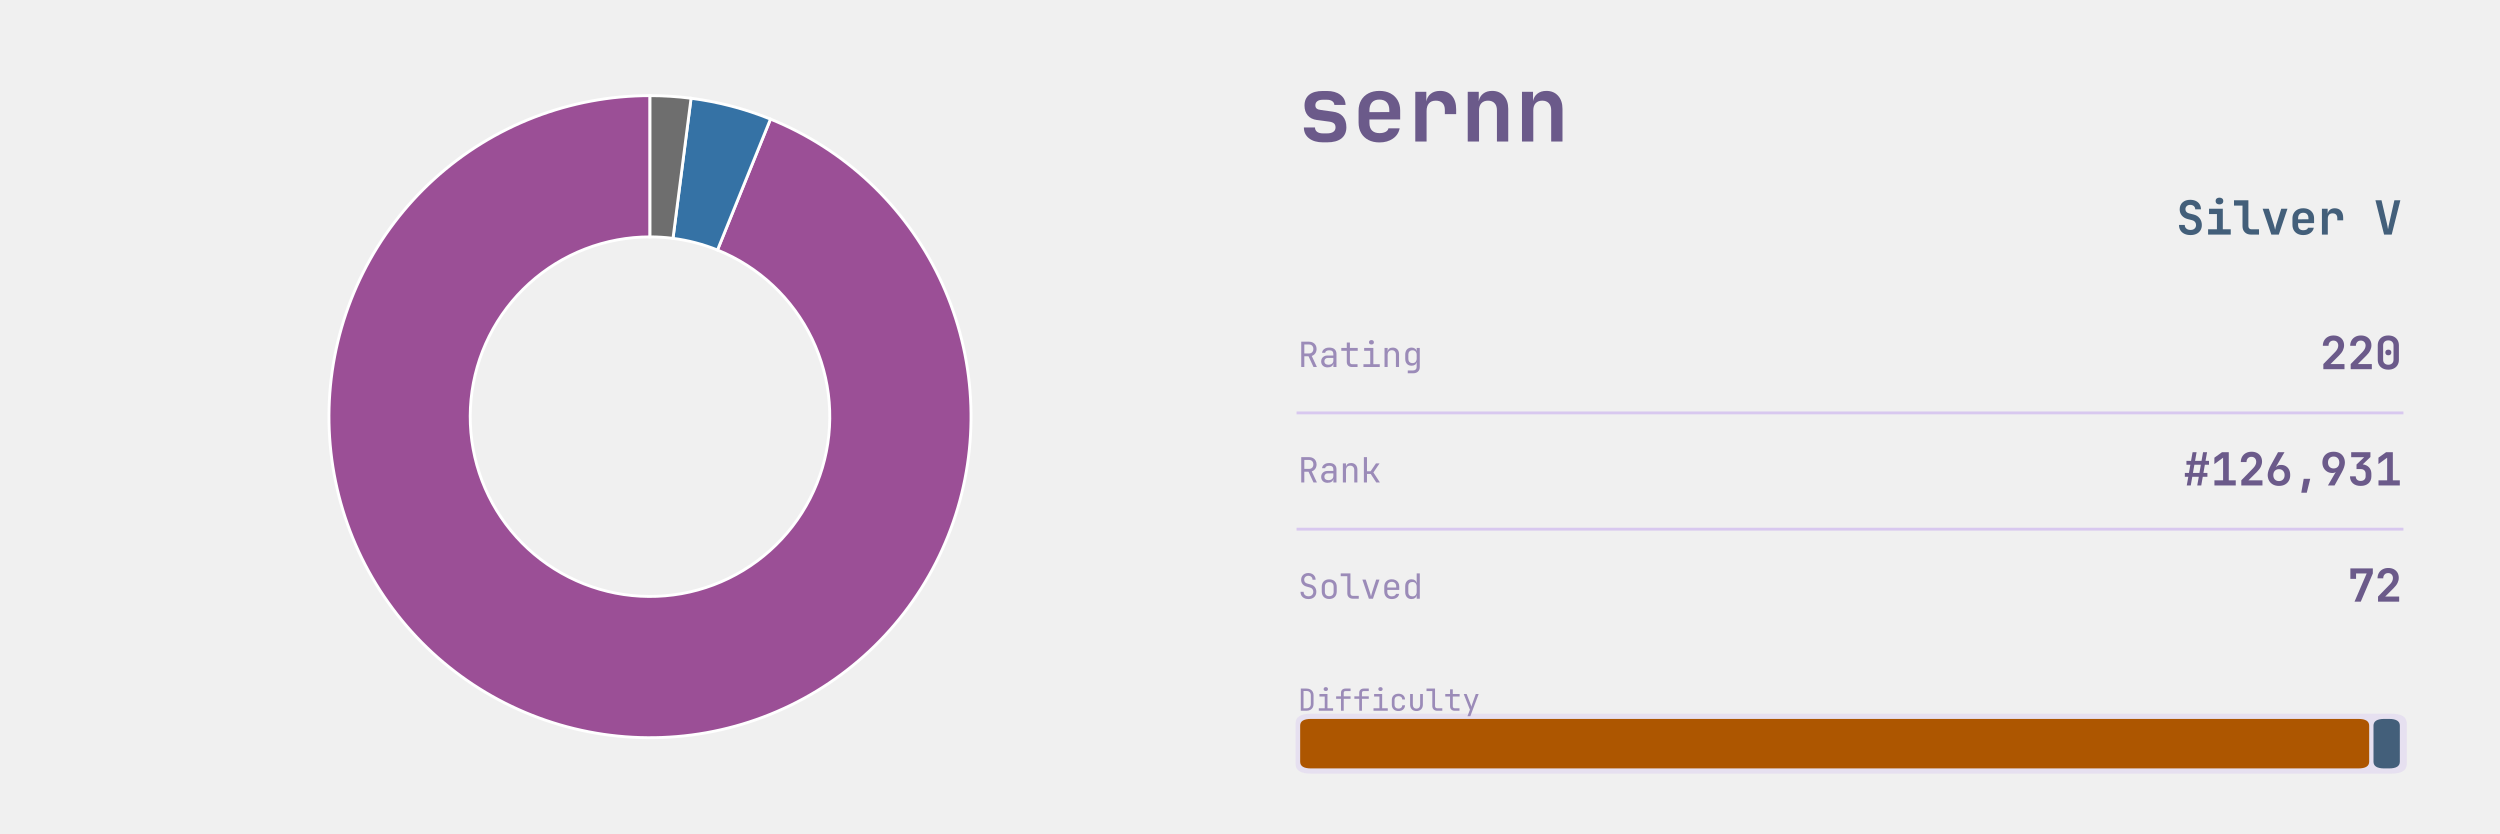
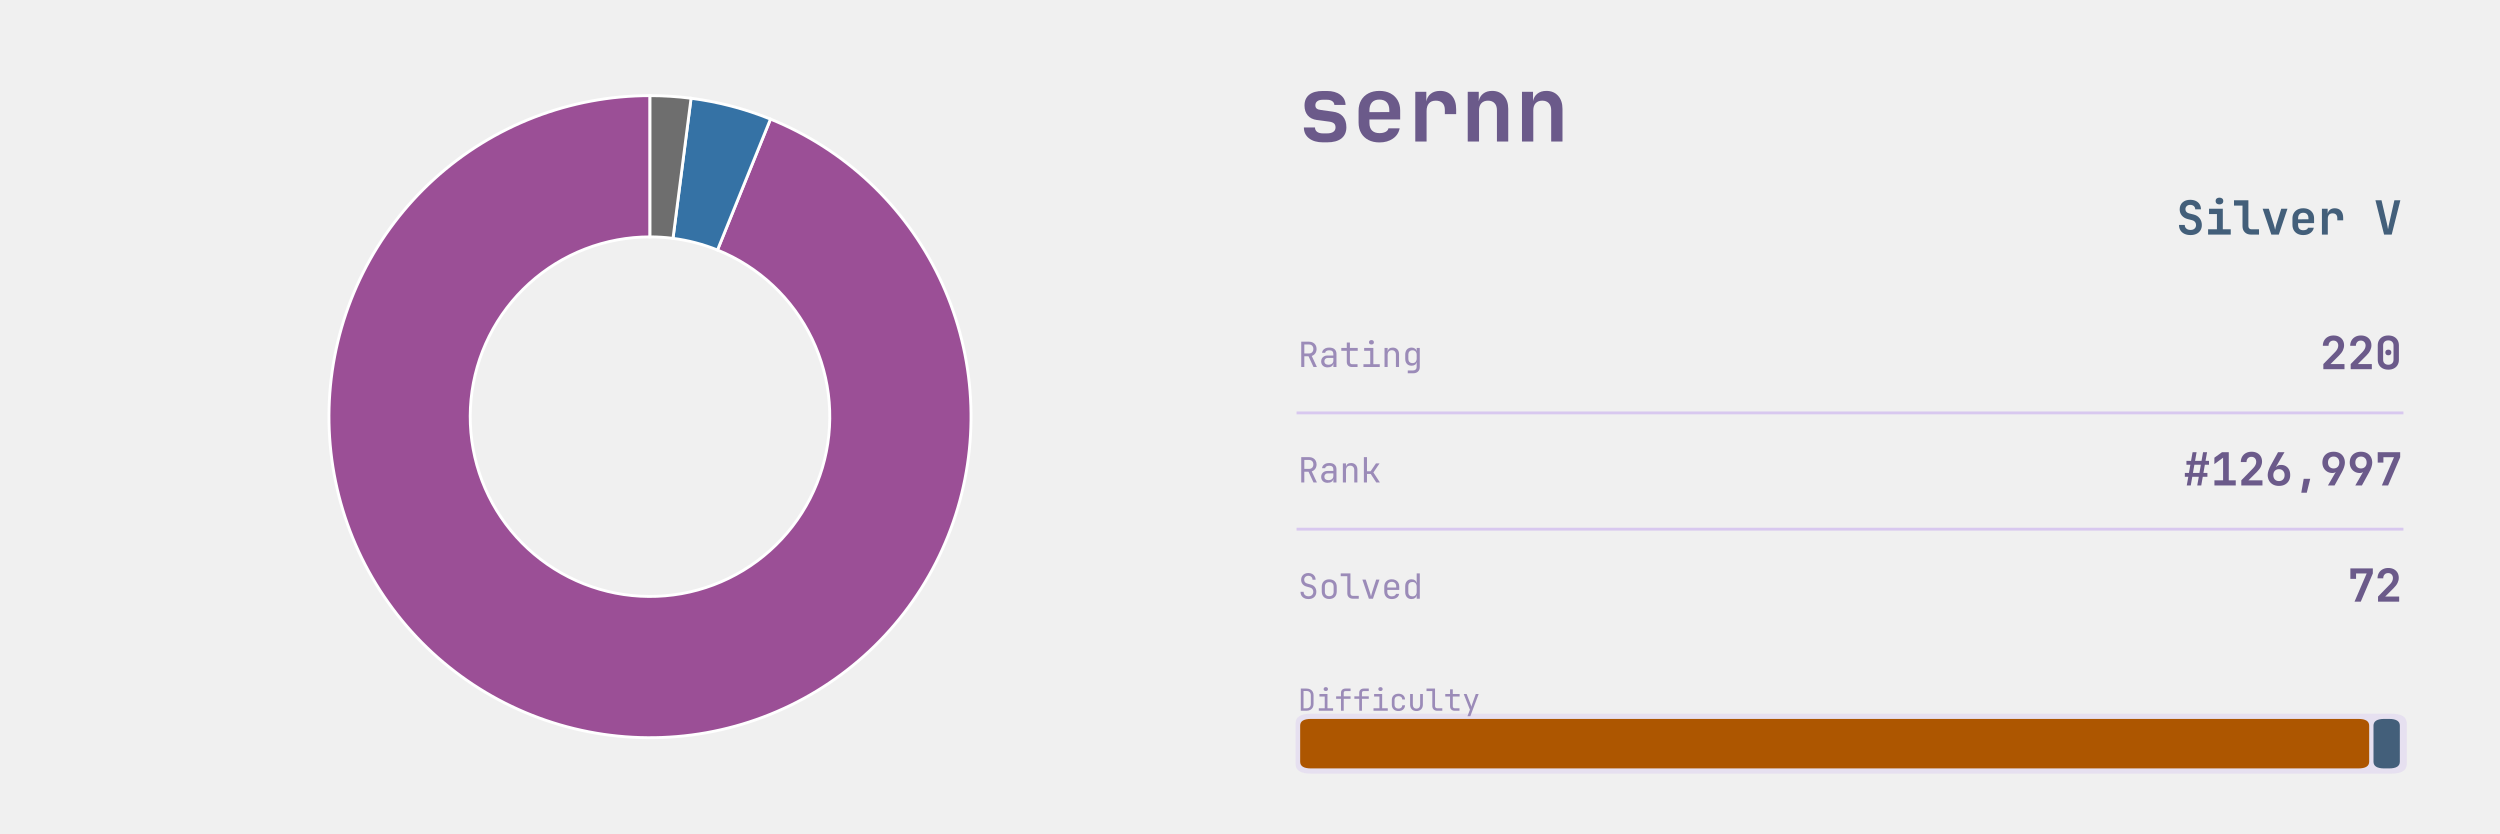
<svg xmlns="http://www.w3.org/2000/svg" xmlns:xlink="http://www.w3.org/1999/xlink" width="691.2pt" height="230.4pt" viewBox="0 0 691.2 230.4" version="1.1">
  <defs>
    <style type="text/css">*{stroke-linejoin: round; stroke-linecap: butt}</style>
  </defs>
  <g id="figure_1">
    <g id="patch_1">
      <path d="M 0 230.4  L 691.2 230.4  L 691.2 0  L 0 0  L 0 230.4  z " style="fill: none" />
    </g>
    <g id="axes_1">
      <g id="patch_2">
        <path d="M 179.712 26.439  C 168.774 26.439 157.929 28.461 147.726 32.403  C 137.523 36.345 128.135 42.139 120.038 49.492  C 111.941 56.846 105.272 65.634 100.369 75.411  C 95.466 85.189 92.412 95.789 91.361 106.677  C 90.311 117.565 91.282 128.553 94.226 139.088  C 97.17 149.622 102.036 159.523 108.578 168.289  C 115.12 177.055 123.227 184.536 132.488 190.356  C 141.75 196.175 152.008 200.233 162.745 202.324  C 173.481 204.415 184.512 204.503 195.281 202.585  C 206.049 200.666 216.371 196.773 225.725 191.103  C 235.079 185.433 243.304 178.082 249.986 169.422  C 256.668 160.762 261.692 150.941 264.804 140.455  C 267.916 129.969 269.063 118.997 268.188 108.094  C 267.312 97.191 264.428 86.543 259.683 76.688  C 254.937 66.833 248.41 57.94 240.431 50.457  C 232.453 42.975 223.16 37.031 213.021 32.926  L 198.365 69.127  C 204.043 71.425 209.247 74.754 213.715 78.944  C 218.183 83.134 221.838 88.115 224.496 93.633  C 227.153 99.152 228.768 105.115 229.258 111.221  C 229.749 117.326 229.106 123.471 227.364 129.343  C 225.621 135.215 222.807 140.715 219.065 145.564  C 215.324 150.414 210.717 154.53 205.479 157.706  C 200.241 160.881 194.461 163.061 188.431 164.135  C 182.4 165.21 176.223 165.16 170.21 163.989  C 164.198 162.818 158.453 160.546 153.267 157.287  C 148.08 154.028 143.541 149.839 139.877 144.93  C 136.213 140.021 133.488 134.477 131.84 128.577  C 130.191 122.678 129.648 116.524 130.236 110.427  C 130.824 104.33 132.534 98.394 135.28 92.918  C 138.026 87.443 141.76 82.522 146.295 78.404  C 150.829 74.286 156.086 71.041 161.8 68.834  C 167.514 66.626 173.587 65.494 179.712 65.494  z " style="fill: #9b4f96; stroke: #ffffff; stroke-width: 0.8; stroke-linejoin: miter" />
      </g>
      <g id="patch_3">
        <path d="M 213.021 32.926  C 209.503 31.502 205.898 30.305 202.227 29.342  C 198.555 28.38 194.826 27.653 191.062 27.168  L 186.068 65.902  C 188.176 66.174 190.264 66.581 192.32 67.12  C 194.376 67.659 196.395 68.329 198.365 69.127  z " style="fill: #3572a5; stroke: #ffffff; stroke-width: 0.8; stroke-linejoin: miter" />
      </g>
      <g id="patch_4">
        <path d="M 191.062 27.168  C 189.181 26.925 187.292 26.743 185.399 26.622  C 183.506 26.5 181.609 26.439 179.712 26.439  L 179.712 65.494  C 180.774 65.494 181.836 65.528 182.897 65.596  C 183.957 65.664 185.015 65.766 186.068 65.902  z " style="fill: #6e6e6e; stroke: #ffffff; stroke-width: 0.8; stroke-linejoin: miter" />
      </g>
    </g>
    <g id="axes_2">
      <g id="patch_5">
-         <path d="M 362.521 213.903  L 661.119 213.903  Q 665.432 213.903 665.432 211.208  L 665.432 200.01  Q 665.432 197.315 661.119 197.315  L 362.521 197.315  Q 358.207 197.315 358.207 200.01  L 358.207 211.208  Q 358.207 213.903 362.521 213.903  z " clip-path="url(#pfac895a2bb)" style="fill: #d8c8ef; opacity: 0.4" />
+         <path d="M 362.521 213.903  L 661.119 213.903  Q 665.432 213.903 665.432 211.208  L 665.432 200.01  Q 665.432 197.315 661.119 197.315  L 362.521 197.315  Q 358.207 197.315 358.207 200.01  L 358.207 211.208  Q 358.207 213.903 362.521 213.903  z " clip-path="url(#p4bbfb2dbfc)" style="fill: #d8c8ef; opacity: 0.4" />
      </g>
      <g id="line2d_1">
-         <path d="M 358.871 114.163  L 664.105 114.163  " clip-path="url(#pfac895a2bb)" style="fill: none; stroke: #d8c8ef; stroke-width: 0.8; stroke-linecap: square" />
+         <path d="M 358.871 114.163  L 664.105 114.163  " clip-path="url(#p4bbfb2dbfc)" style="fill: none; stroke: #d8c8ef; stroke-width: 0.8; stroke-linecap: square" />
      </g>
      <g id="line2d_2">
-         <path d="M 358.871 146.304  L 664.105 146.304  " clip-path="url(#pfac895a2bb)" style="fill: none; stroke: #d8c8ef; stroke-width: 0.8; stroke-linecap: square" />
+         <path d="M 358.871 146.304  L 664.105 146.304  " clip-path="url(#p4bbfb2dbfc)" style="fill: none; stroke: #d8c8ef; stroke-width: 0.8; stroke-linecap: square" />
      </g>
      <g id="patch_6">
-         <path d="M 362.454 212.452  L 652.043 212.452  Q 655.029 212.452 655.029 210.586  L 655.029 200.632  Q 655.029 198.766 652.043 198.766  L 362.454 198.766  Q 359.468 198.766 359.468 200.632  L 359.468 210.586  Q 359.468 212.452 362.454 212.452  z " clip-path="url(#pfac895a2bb)" style="fill: #ad5600" />
+         <path d="M 362.454 212.452  L 652.043 212.452  Q 655.029 212.452 655.029 210.586  L 655.029 200.632  Q 655.029 198.766 652.043 198.766  L 362.454 198.766  Q 359.468 198.766 359.468 200.632  L 359.468 210.586  Q 359.468 212.452 362.454 212.452  z " clip-path="url(#p4bbfb2dbfc)" style="fill: #ad5600" />
      </g>
      <g id="patch_7">
-         <path d="M 659.209 212.452  L 660.522 212.452  Q 663.508 212.452 663.508 210.586  L 663.508 200.632  Q 663.508 198.766 660.522 198.766  L 659.209 198.766  Q 656.223 198.766 656.223 200.632  L 656.223 210.586  Q 656.223 212.452 659.209 212.452  z " clip-path="url(#pfac895a2bb)" style="fill: #435f7a" />
+         <path d="M 659.209 212.452  L 660.522 212.452  Q 663.508 212.452 663.508 210.586  L 663.508 200.632  Q 663.508 198.766 660.522 198.766  L 659.209 198.766  Q 656.223 198.766 656.223 200.632  L 656.223 210.586  Q 656.223 212.452 659.209 212.452  z " clip-path="url(#p4bbfb2dbfc)" style="fill: #435f7a" />
      </g>
      <g id="text_1">
        <g style="fill: #6b5a8a" transform="translate(358.871 39.131) scale(0.25 -0.25)">
          <defs>
            <path id="JetBrainsMono-Bold-73" d="M 1773 -58  Q 1146 -58 781 227  Q 416 512 416 998  L 1203 998  Q 1203 794 1353 685  Q 1504 576 1773 576  L 2054 576  Q 2342 576 2499 685  Q 2656 794 2656 998  Q 2656 1190 2547 1283  Q 2438 1376 2214 1408  L 1338 1523  Q 915 1581 688 1849  Q 461 2118 461 2547  Q 461 3046 793 3312  Q 1126 3578 1754 3578  L 2048 3578  Q 2637 3578 2995 3309  Q 3354 3040 3366 2592  L 2573 2592  Q 2566 2758 2425 2857  Q 2285 2957 2048 2957  L 1754 2957  Q 1498 2957 1363 2851  Q 1229 2746 1229 2566  Q 1229 2406 1328 2329  Q 1427 2253 1619 2234  L 2445 2118  Q 2931 2061 3177 1776  Q 3424 1491 3424 1011  Q 3424 499 3075 220  Q 2726 -58 2054 -58  L 1773 -58  z " transform="scale(0.015625)" />
            <path id="JetBrainsMono-Bold-65" d="M 1926 -64  Q 1478 -64 1145 109  Q 813 282 630 598  Q 448 915 448 1344  L 448 2176  Q 448 2605 630 2921  Q 813 3238 1145 3411  Q 1478 3584 1926 3584  Q 2368 3584 2697 3411  Q 3027 3238 3209 2928  Q 3392 2618 3392 2202  L 3392 1562  L 1216 1562  L 1216 1318  Q 1216 960 1401 777  Q 1587 595 1926 595  Q 2176 595 2352 681  Q 2528 768 2560 934  L 3354 934  Q 3270 480 2880 208  Q 2490 -64 1926 -64  z M 1216 2202  L 1216 2080  L 2624 2086  L 2624 2208  Q 2624 2573 2445 2771  Q 2266 2970 1926 2970  Q 1574 2970 1395 2768  Q 1216 2566 1216 2202  z " transform="scale(0.015625)" />
            <path id="JetBrainsMono-Bold-72" d="M 621 0  L 621 3520  L 1402 3520  L 1402 2835  Q 1466 3181 1718 3382  Q 1971 3584 2374 3584  Q 2912 3584 3213 3238  Q 3514 2893 3514 2272  L 3514 1939  L 2714 1939  L 2714 2234  Q 2714 2554 2547 2723  Q 2381 2893 2074 2893  Q 1754 2893 1587 2701  Q 1421 2509 1421 2157  L 1421 0  L 621 0  z " transform="scale(0.015625)" />
            <path id="JetBrainsMono-Bold-6e" d="M 493 0  L 493 3520  L 1274 3520  L 1274 2861  Q 1338 3194 1587 3389  Q 1837 3584 2221 3584  Q 2739 3584 3049 3238  Q 3360 2893 3360 2310  L 3360 0  L 2560 0  L 2560 2214  Q 2560 2541 2390 2717  Q 2221 2893 1933 2893  Q 1632 2893 1462 2713  Q 1293 2534 1293 2202  L 1293 0  L 493 0  z " transform="scale(0.015625)" />
          </defs>
          <use xlink:href="#JetBrainsMono-Bold-73" />
          <use xlink:href="#JetBrainsMono-Bold-65" transform="translate(59.99999 0)" />
          <use xlink:href="#JetBrainsMono-Bold-72" transform="translate(120 0)" />
          <use xlink:href="#JetBrainsMono-Bold-6e" transform="translate(180 0)" />
          <use xlink:href="#JetBrainsMono-Bold-6e" transform="translate(239.9999 0)" />
        </g>
      </g>
      <g id="text_2">
        <g style="fill: #435f7a" transform="translate(601.705 64.8614) scale(0.13 -0.13)">
          <defs>
            <path id="JetBrainsMono-Bold-53" d="M 1939 -64  Q 1466 -64 1110 102  Q 755 269 560 579  Q 365 890 365 1318  L 1152 1318  Q 1152 1005 1366 819  Q 1581 634 1939 634  Q 2285 634 2486 816  Q 2688 998 2688 1306  Q 2688 1536 2557 1712  Q 2426 1888 2182 1952  L 1555 2112  Q 1050 2240 755 2592  Q 461 2944 461 3430  Q 461 4026 851 4381  Q 1242 4736 1894 4736  Q 2336 4736 2665 4576  Q 2995 4416 3174 4125  Q 3354 3834 3354 3443  L 2573 3443  Q 2573 3712 2387 3878  Q 2202 4045 1894 4045  Q 1594 4045 1418 3881  Q 1242 3718 1242 3456  Q 1242 3238 1366 3097  Q 1491 2957 1715 2893  L 2362 2733  Q 2880 2605 3177 2221  Q 3475 1837 3475 1306  Q 3475 890 3286 582  Q 3098 275 2752 105  Q 2406 -64 1939 -64  z " transform="scale(0.015625)" />
            <path id="JetBrainsMono-Bold-69" d="M 486 0  L 486 723  L 1690 723  L 1690 2797  L 614 2797  L 614 3520  L 2490 3520  L 2490 723  L 3571 723  L 3571 0  L 486 0  z M 2032 4109  Q 1789 4109 1648 4233  Q 1507 4358 1507 4570  Q 1507 4781 1648 4905  Q 1789 5030 2032 5030  Q 2275 5030 2416 4905  Q 2557 4781 2557 4570  Q 2557 4358 2416 4233  Q 2275 4109 2032 4109  z " transform="scale(0.015625)" />
            <path id="JetBrainsMono-Bold-6c" d="M 2490 0  Q 1965 0 1648 313  Q 1331 627 1331 1139  L 1331 3949  L 173 3949  L 173 4672  L 2131 4672  L 2131 1158  Q 2131 960 2243 841  Q 2355 723 2547 723  L 3578 723  L 3578 0  L 2490 0  z " transform="scale(0.015625)" />
            <path id="JetBrainsMono-Bold-76" d="M 1414 0  L 230 3520  L 1069 3520  L 1747 1382  Q 1811 1190 1859 995  Q 1907 800 1926 659  Q 1952 800 1993 995  Q 2035 1190 2093 1376  L 2765 3520  L 3610 3520  L 2432 0  L 1414 0  z " transform="scale(0.015625)" />
            <path id="JetBrainsMono-Bold-20" transform="scale(0.015625)" />
            <path id="JetBrainsMono-Bold-56" d="M 1402 0  L 224 4672  L 1050 4672  L 1760 1626  Q 1818 1402 1866 1142  Q 1914 883 1939 730  Q 1965 883 2013 1142  Q 2061 1402 2118 1632  L 2803 4672  L 3616 4672  L 2438 0  L 1402 0  z " transform="scale(0.015625)" />
          </defs>
          <use xlink:href="#JetBrainsMono-Bold-53" />
          <use xlink:href="#JetBrainsMono-Bold-69" transform="translate(59.99999 0)" />
          <use xlink:href="#JetBrainsMono-Bold-6c" transform="translate(120 0)" />
          <use xlink:href="#JetBrainsMono-Bold-76" transform="translate(180 0)" />
          <use xlink:href="#JetBrainsMono-Bold-65" transform="translate(239.9999 0)" />
          <use xlink:href="#JetBrainsMono-Bold-72" transform="translate(299.9999 0)" />
          <use xlink:href="#JetBrainsMono-Bold-20" transform="translate(359.9999 0)" />
          <use xlink:href="#JetBrainsMono-Bold-56" transform="translate(419.9999 0)" />
        </g>
      </g>
      <g id="text_3">
        <g style="fill: #9b8bb8" transform="translate(358.871 101.477) scale(0.096 -0.096)">
          <defs>
            <path id="JetBrainsMono-Regular-52" d="M 595 0  L 595 4672  L 2035 4672  Q 2451 4672 2764 4502  Q 3078 4333 3251 4032  Q 3424 3731 3424 3328  Q 3424 2854 3181 2515  Q 2938 2176 2534 2042  L 3488 0  L 2854 0  L 1939 1984  L 1165 1984  L 1165 0  L 595 0  z M 1165 2502  L 2035 2502  Q 2394 2502 2611 2729  Q 2829 2957 2829 3328  Q 2829 3706 2611 3930  Q 2394 4154 2035 4154  L 1165 4154  L 1165 2502  z " transform="scale(0.015625)" />
            <path id="JetBrainsMono-Regular-61" d="M 1613 -64  Q 1069 -64 749 240  Q 429 544 429 1037  Q 429 1363 576 1606  Q 723 1850 985 1987  Q 1248 2125 1587 2125  L 2675 2125  L 2675 2400  Q 2675 3085 1926 3085  Q 1594 3085 1389 2963  Q 1184 2842 1171 2624  L 595 2624  Q 627 3040 982 3312  Q 1338 3584 1926 3584  Q 2566 3584 2908 3277  Q 3251 2970 3251 2419  L 3251 0  L 2682 0  L 2682 640  L 2669 640  Q 2618 314 2342 125  Q 2067 -64 1613 -64  z M 1754 422  Q 2176 422 2425 627  Q 2675 832 2675 1184  L 2675 1677  L 1651 1677  Q 1370 1677 1194 1507  Q 1018 1338 1018 1056  Q 1018 762 1213 592  Q 1408 422 1754 422  z " transform="scale(0.015625)" />
            <path id="JetBrainsMono-Regular-74" d="M 2272 0  Q 1837 0 1574 253  Q 1312 506 1312 928  L 1312 2995  L 301 2995  L 301 3520  L 1312 3520  L 1312 4512  L 1888 4512  L 1888 3520  L 3328 3520  L 3328 2995  L 1888 2995  L 1888 928  Q 1888 749 1993 637  Q 2099 525 2272 525  L 3296 525  L 3296 0  L 2272 0  z " transform="scale(0.015625)" />
            <path id="JetBrainsMono-Regular-69" d="M 544 0  L 544 525  L 1792 525  L 1792 2995  L 672 2995  L 672 3520  L 2368 3520  L 2368 525  L 3552 525  L 3552 0  L 544 0  z M 2016 4154  Q 1805 4154 1683 4262  Q 1562 4371 1562 4557  Q 1562 4749 1683 4861  Q 1805 4973 2016 4973  Q 2227 4973 2348 4861  Q 2470 4749 2470 4557  Q 2470 4371 2348 4262  Q 2227 4154 2016 4154  z " transform="scale(0.015625)" />
            <path id="JetBrainsMono-Regular-6e" d="M 589 0  L 589 3520  L 1165 3520  L 1165 2848  L 1171 2848  Q 1216 3200 1459 3392  Q 1702 3584 2106 3584  Q 2637 3584 2950 3257  Q 3264 2931 3264 2368  L 3264 0  L 2688 0  L 2688 2266  Q 2688 2669 2486 2883  Q 2285 3098 1939 3098  Q 1581 3098 1373 2874  Q 1165 2650 1165 2240  L 1165 0  L 589 0  z " transform="scale(0.015625)" />
            <path id="JetBrainsMono-Regular-67" d="M 1030 -1152  L 1030 -627  L 2022 -627  Q 2323 -627 2496 -457  Q 2669 -288 2669 0  L 2669 320  L 2682 896  L 2662 896  Q 2611 582 2361 412  Q 2112 243 1734 243  Q 1190 243 876 588  Q 563 934 563 1536  L 563 2278  Q 563 2880 876 3232  Q 1190 3584 1734 3584  Q 2112 3584 2361 3405  Q 2611 3226 2662 2912  L 2675 2912  L 2675 3520  L 3245 3520  L 3245 0  Q 3245 -531 2915 -841  Q 2586 -1152 2016 -1152  L 1030 -1152  z M 1907 723  Q 2266 723 2470 947  Q 2675 1171 2675 1568  L 2675 2240  Q 2675 2637 2470 2861  Q 2266 3085 1907 3085  Q 1542 3085 1340 2873  Q 1139 2662 1139 2304  L 1139 1504  Q 1139 1146 1340 934  Q 1542 723 1907 723  z " transform="scale(0.015625)" />
          </defs>
          <use xlink:href="#JetBrainsMono-Regular-52" />
          <use xlink:href="#JetBrainsMono-Regular-61" transform="translate(59.99999 0)" />
          <use xlink:href="#JetBrainsMono-Regular-74" transform="translate(120 0)" />
          <use xlink:href="#JetBrainsMono-Regular-69" transform="translate(180 0)" />
          <use xlink:href="#JetBrainsMono-Regular-6e" transform="translate(239.9999 0)" />
          <use xlink:href="#JetBrainsMono-Regular-67" transform="translate(299.9999 0)" />
        </g>
      </g>
      <g id="text_4">
        <g style="fill: #6b5a8a" transform="translate(641.425 102.0762) scale(0.126 -0.126)">
          <defs>
            <path id="JetBrainsMono-Bold-32" d="M 474 0  L 474 723  L 2157 2445  Q 2566 2874 2566 3315  Q 2566 3629 2384 3824  Q 2202 4019 1894 4019  Q 1581 4019 1392 3817  Q 1203 3616 1203 3283  L 403 3283  Q 403 3718 595 4044  Q 787 4371 1126 4553  Q 1466 4736 1914 4736  Q 2355 4736 2688 4563  Q 3021 4390 3203 4080  Q 3386 3770 3386 3354  Q 3386 2995 3216 2636  Q 3046 2278 2656 1894  L 1478 723  L 3443 723  L 3443 0  L 474 0  z " transform="scale(0.015625)" />
            <path id="JetBrainsMono-Bold-30" d="M 1920 -64  Q 1466 -64 1133 109  Q 800 282 617 595  Q 435 909 435 1331  L 435 3341  Q 435 3763 617 4076  Q 800 4390 1133 4563  Q 1466 4736 1920 4736  Q 2374 4736 2707 4563  Q 3040 4390 3222 4076  Q 3405 3763 3405 3341  L 3405 1331  Q 3405 909 3222 595  Q 3040 282 2707 109  Q 2374 -64 1920 -64  z M 1920 627  Q 2253 627 2451 819  Q 2650 1011 2650 1331  L 2650 3341  Q 2650 3661 2454 3853  Q 2259 4045 1920 4045  Q 1581 4045 1385 3853  Q 1190 3661 1190 3341  L 1190 1331  Q 1190 1011 1388 819  Q 1587 627 1920 627  z M 1920 1952  Q 1728 1952 1613 2057  Q 1498 2163 1498 2355  Q 1498 2547 1613 2646  Q 1728 2746 1920 2746  Q 2112 2746 2227 2646  Q 2342 2547 2342 2355  Q 2342 2163 2227 2057  Q 2112 1952 1920 1952  z " transform="scale(0.015625)" />
          </defs>
          <use xlink:href="#JetBrainsMono-Bold-32" />
          <use xlink:href="#JetBrainsMono-Bold-32" transform="translate(59.99999 0)" />
          <use xlink:href="#JetBrainsMono-Bold-30" transform="translate(120 0)" />
        </g>
      </g>
      <g id="text_5">
        <g style="fill: #9b8bb8" transform="translate(358.871 133.392) scale(0.096 -0.096)">
          <defs>
            <path id="JetBrainsMono-Regular-6b" d="M 621 0  L 621 4672  L 1197 4672  L 1197 2067  L 1869 2067  L 2854 3520  L 3514 3520  L 2381 1843  L 3578 0  L 2906 0  L 1882 1568  L 1197 1568  L 1197 0  L 621 0  z " transform="scale(0.015625)" />
          </defs>
          <use xlink:href="#JetBrainsMono-Regular-52" />
          <use xlink:href="#JetBrainsMono-Regular-61" transform="translate(59.99999 0)" />
          <use xlink:href="#JetBrainsMono-Regular-6e" transform="translate(120 0)" />
          <use xlink:href="#JetBrainsMono-Regular-6b" transform="translate(180 0)" />
        </g>
      </g>
      <g id="text_6">
        <g style="fill: #6b5a8a" transform="translate(603.625 134.217) scale(0.126 -0.126)">
          <defs>
            <path id="JetBrainsMono-Bold-23" d="M 493 0  L 710 1216  L 224 1216  L 224 1760  L 800 1760  L 998 2912  L 448 2912  L 448 3456  L 1094 3456  L 1312 4672  L 1875 4672  L 1658 3456  L 2566 3456  L 2784 4672  L 3347 4672  L 3130 3456  L 3616 3456  L 3616 2912  L 3034 2912  L 2835 1760  L 3392 1760  L 3392 1216  L 2739 1216  L 2528 0  L 1965 0  L 2182 1216  L 1267 1216  L 1056 0  L 493 0  z M 1363 1760  L 2272 1760  L 2470 2912  L 1562 2912  L 1363 1760  z " transform="scale(0.015625)" />
            <path id="JetBrainsMono-Bold-31" d="M 538 0  L 538 723  L 1754 723  L 1754 3898  L 531 3002  L 531 3898  L 1606 4672  L 2554 4672  L 2554 723  L 3533 723  L 3533 0  L 538 0  z " transform="scale(0.015625)" />
            <path id="JetBrainsMono-Bold-36" d="M 1920 -64  Q 1440 -64 1085 128  Q 730 320 534 669  Q 339 1018 339 1485  Q 339 1760 457 2115  Q 576 2470 781 2835  L 1792 4672  L 2701 4672  L 1498 2611  L 1523 2598  Q 1619 2733 1804 2809  Q 1990 2886 2208 2886  Q 2598 2886 2889 2710  Q 3181 2534 3341 2214  Q 3501 1894 3501 1459  Q 3501 998 3305 656  Q 3110 314 2755 125  Q 2400 -64 1920 -64  z M 1920 614  Q 2278 614 2496 841  Q 2714 1069 2714 1446  Q 2714 1830 2496 2057  Q 2278 2285 1920 2285  Q 1562 2285 1344 2057  Q 1126 1830 1126 1446  Q 1126 1069 1344 841  Q 1562 614 1920 614  z " transform="scale(0.015625)" />
            <path id="JetBrainsMono-Bold-2c" d="M 1216 -1024  L 1555 934  L 2470 934  L 1984 -1024  L 1216 -1024  z " transform="scale(0.015625)" />
            <path id="JetBrainsMono-Bold-39" d="M 1120 0  L 2214 1888  Q 2138 1830 2035 1788  Q 1933 1747 1728 1747  Q 1344 1747 1027 1932  Q 710 2118 524 2448  Q 339 2778 339 3213  Q 339 3674 534 4016  Q 730 4358 1085 4547  Q 1440 4736 1920 4736  Q 2400 4736 2755 4544  Q 3110 4352 3305 4003  Q 3501 3654 3501 3187  Q 3501 2912 3382 2557  Q 3264 2202 3059 1837  L 2048 0  L 1120 0  z M 1920 2387  Q 2278 2387 2496 2614  Q 2714 2842 2714 3226  Q 2714 3603 2496 3830  Q 2278 4058 1920 4058  Q 1562 4058 1344 3830  Q 1126 3603 1126 3226  Q 1126 2842 1344 2614  Q 1562 2387 1920 2387  z " transform="scale(0.015625)" />
-             <path id="JetBrainsMono-Bold-33" d="M 1875 -64  Q 1184 -64 781 297  Q 378 659 378 1280  L 1184 1280  Q 1184 986 1369 810  Q 1555 634 1882 634  Q 2202 634 2387 810  Q 2573 986 2573 1280  L 2573 1632  Q 2573 1946 2390 2122  Q 2208 2298 1882 2298  L 1293 2298  L 1293 2938  L 2368 3968  L 544 3968  L 544 4672  L 3245 4672  L 3245 3994  L 2170 2963  Q 2733 2886 3056 2537  Q 3379 2189 3379 1632  L 3379 1280  Q 3379 659 2972 297  Q 2566 -64 1875 -64  z " transform="scale(0.015625)" />
+             <path id="JetBrainsMono-Bold-37" d="M 1011 0  L 2720 3968  L 1229 3968  L 1229 3206  L 429 3206  L 429 4672  L 3584 4672  L 3584 3968  L 1888 0  L 1011 0  z " transform="scale(0.015625)" />
          </defs>
          <use xlink:href="#JetBrainsMono-Bold-23" />
          <use xlink:href="#JetBrainsMono-Bold-31" transform="translate(59.99999 0)" />
          <use xlink:href="#JetBrainsMono-Bold-32" transform="translate(120 0)" />
          <use xlink:href="#JetBrainsMono-Bold-36" transform="translate(180 0)" />
          <use xlink:href="#JetBrainsMono-Bold-2c" transform="translate(239.9999 0)" />
          <use xlink:href="#JetBrainsMono-Bold-39" transform="translate(299.9999 0)" />
-           <use xlink:href="#JetBrainsMono-Bold-33" transform="translate(359.9999 0)" />
-           <use xlink:href="#JetBrainsMono-Bold-31" transform="translate(419.9999 0)" />
+           <use xlink:href="#JetBrainsMono-Bold-39" transform="translate(359.9999 0)" />
+           <use xlink:href="#JetBrainsMono-Bold-37" transform="translate(419.9999 0)" />
        </g>
      </g>
      <g id="text_7">
        <g style="fill: #9b8bb8" transform="translate(358.871 165.5328) scale(0.096 -0.096)">
          <defs>
            <path id="JetBrainsMono-Regular-53" d="M 1946 -64  Q 1267 -64 864 294  Q 461 653 461 1280  L 1037 1280  Q 1037 890 1286 669  Q 1536 448 1946 448  Q 2342 448 2579 678  Q 2816 909 2816 1280  Q 2816 1562 2665 1770  Q 2515 1978 2234 2054  L 1523 2253  Q 1082 2381 829 2710  Q 576 3040 576 3488  Q 576 3859 742 4140  Q 909 4422 1209 4579  Q 1510 4736 1901 4736  Q 2298 4736 2602 4579  Q 2906 4422 3078 4144  Q 3251 3866 3251 3501  L 2675 3501  Q 2675 3821 2457 4022  Q 2240 4224 1901 4224  Q 1562 4224 1350 4022  Q 1139 3821 1139 3501  Q 1139 3245 1276 3062  Q 1414 2880 1664 2810  L 2394 2605  Q 2861 2477 3120 2121  Q 3379 1766 3379 1280  Q 3379 666 2988 301  Q 2598 -64 1946 -64  z " transform="scale(0.015625)" />
            <path id="JetBrainsMono-Regular-6f" d="M 1920 -51  Q 1286 -51 912 320  Q 538 691 538 1357  L 538 2163  Q 538 2835 909 3203  Q 1280 3571 1920 3571  Q 2560 3571 2931 3203  Q 3302 2835 3302 2163  L 3302 1357  Q 3302 691 2928 320  Q 2554 -51 1920 -51  z M 1920 461  Q 2298 461 2512 672  Q 2726 883 2726 1293  L 2726 2227  Q 2726 2637 2512 2848  Q 2298 3059 1920 3059  Q 1549 3059 1331 2848  Q 1114 2637 1114 2227  L 1114 1293  Q 1114 883 1331 672  Q 1549 461 1920 461  z " transform="scale(0.015625)" />
            <path id="JetBrainsMono-Regular-6c" d="M 2432 0  Q 1965 0 1686 272  Q 1408 544 1408 992  L 1408 4147  L 192 4147  L 192 4672  L 1984 4672  L 1984 992  Q 1984 774 2105 649  Q 2227 525 2432 525  L 3520 525  L 3520 0  L 2432 0  z " transform="scale(0.015625)" />
            <path id="JetBrainsMono-Regular-76" d="M 1542 0  L 346 3520  L 966 3520  L 1734 1152  Q 1805 941 1856 745  Q 1907 550 1933 442  Q 1965 550 2009 745  Q 2054 941 2118 1152  L 2886 3520  L 3494 3520  L 2298 0  L 1542 0  z " transform="scale(0.015625)" />
            <path id="JetBrainsMono-Regular-65" d="M 1920 -64  Q 1299 -64 918 310  Q 538 685 538 1344  L 538 2176  Q 538 2835 918 3209  Q 1299 3584 1920 3584  Q 2336 3584 2646 3417  Q 2957 3251 3129 2950  Q 3302 2650 3302 2240  L 3302 1613  L 1101 1613  L 1101 1280  Q 1101 890 1325 662  Q 1549 435 1920 435  Q 2240 435 2448 560  Q 2656 685 2701 896  L 3277 896  Q 3219 454 2848 195  Q 2477 -64 1920 -64  z M 1101 2061  L 2739 2061  L 2739 2240  Q 2739 2656 2524 2883  Q 2310 3110 1920 3110  Q 1530 3110 1315 2883  Q 1101 2656 1101 2240  L 1101 2061  z " transform="scale(0.015625)" />
            <path id="JetBrainsMono-Regular-64" d="M 1715 -64  Q 1190 -64 873 288  Q 557 640 557 1242  L 557 2272  Q 557 2880 870 3232  Q 1184 3584 1715 3584  Q 2112 3584 2371 3385  Q 2630 3187 2682 2848  L 2688 2848  L 2675 3648  L 2675 4672  L 3251 4672  L 3251 0  L 2675 0  L 2675 672  L 2669 672  Q 2624 326 2368 131  Q 2112 -64 1715 -64  z M 1907 435  Q 2266 435 2470 659  Q 2675 883 2675 1280  L 2675 2240  Q 2675 2637 2470 2861  Q 2266 3085 1907 3085  Q 1542 3085 1337 2896  Q 1133 2707 1133 2272  L 1133 1248  Q 1133 819 1337 627  Q 1542 435 1907 435  z " transform="scale(0.015625)" />
          </defs>
          <use xlink:href="#JetBrainsMono-Regular-53" />
          <use xlink:href="#JetBrainsMono-Regular-6f" transform="translate(59.99999 0)" />
          <use xlink:href="#JetBrainsMono-Regular-6c" transform="translate(120 0)" />
          <use xlink:href="#JetBrainsMono-Regular-76" transform="translate(180 0)" />
          <use xlink:href="#JetBrainsMono-Regular-65" transform="translate(239.9999 0)" />
          <use xlink:href="#JetBrainsMono-Regular-64" transform="translate(299.9999 0)" />
        </g>
      </g>
      <g id="text_8">
        <g style="fill: #6b5a8a" transform="translate(648.985 166.3578) scale(0.126 -0.126)">
-           <defs>
-             <path id="JetBrainsMono-Bold-37" d="M 1011 0  L 2720 3968  L 1229 3968  L 1229 3206  L 429 3206  L 429 4672  L 3584 4672  L 3584 3968  L 1888 0  L 1011 0  z " transform="scale(0.015625)" />
-           </defs>
          <use xlink:href="#JetBrainsMono-Bold-37" />
          <use xlink:href="#JetBrainsMono-Bold-32" transform="translate(59.99999 0)" />
        </g>
      </g>
      <g id="text_9">
        <g style="fill: #9b8bb8" transform="translate(358.871 196.5043) scale(0.084 -0.084)">
          <defs>
            <path id="JetBrainsMono-Regular-44" d="M 589 0  L 589 4672  L 1798 4672  Q 2253 4672 2582 4499  Q 2912 4326 3094 4012  Q 3277 3699 3277 3270  L 3277 1408  Q 3277 979 3094 662  Q 2912 346 2582 173  Q 2253 0 1798 0  L 589 0  z M 1165 512  L 1798 512  Q 2221 512 2461 749  Q 2701 986 2701 1408  L 2701 3270  Q 2701 3686 2461 3923  Q 2221 4160 1798 4160  L 1165 4160  L 1165 512  z " transform="scale(0.015625)" />
            <path id="JetBrainsMono-Regular-66" d="M 1376 0  L 1376 2515  L 352 2515  L 352 3040  L 1376 3040  L 1376 3776  Q 1376 4192 1638 4432  Q 1901 4672 2362 4672  L 3392 4672  L 3392 4147  L 2362 4147  Q 1952 4147 1952 3776  L 1952 3040  L 3392 3040  L 3392 2515  L 1952 2515  L 1952 0  L 1376 0  z " transform="scale(0.015625)" />
            <path id="JetBrainsMono-Regular-63" d="M 1971 -64  Q 1331 -64 947 294  Q 563 653 563 1280  L 563 2240  Q 563 2867 947 3225  Q 1331 3584 1971 3584  Q 2579 3584 2953 3257  Q 3328 2931 3347 2368  L 2771 2368  Q 2752 2707 2541 2889  Q 2330 3072 1971 3072  Q 1594 3072 1366 2857  Q 1139 2643 1139 2246  L 1139 1280  Q 1139 883 1366 665  Q 1594 448 1971 448  Q 2330 448 2541 633  Q 2752 819 2771 1152  L 3347 1152  Q 3328 589 2953 262  Q 2579 -64 1971 -64  z " transform="scale(0.015625)" />
            <path id="JetBrainsMono-Regular-75" d="M 1914 -64  Q 1306 -64 941 297  Q 576 659 576 1280  L 576 3520  L 1152 3520  L 1152 1280  Q 1152 896 1357 669  Q 1562 442 1914 442  Q 2272 442 2480 669  Q 2688 896 2688 1280  L 2688 3520  L 3264 3520  L 3264 1280  Q 3264 659 2893 297  Q 2522 -64 1914 -64  z " transform="scale(0.015625)" />
            <path id="JetBrainsMono-Regular-79" d="M 1139 -1152  L 1658 218  L 346 3520  L 966 3520  L 1798 1344  Q 1850 1216 1894 1075  Q 1939 934 1958 832  Q 1978 934 2022 1075  Q 2067 1216 2112 1344  L 2886 3520  L 3494 3520  L 1741 -1152  L 1139 -1152  z " transform="scale(0.015625)" />
          </defs>
          <use xlink:href="#JetBrainsMono-Regular-44" />
          <use xlink:href="#JetBrainsMono-Regular-69" transform="translate(59.99999 0)" />
          <use xlink:href="#JetBrainsMono-Regular-66" transform="translate(120 0)" />
          <use xlink:href="#JetBrainsMono-Regular-66" transform="translate(180 0)" />
          <use xlink:href="#JetBrainsMono-Regular-69" transform="translate(239.9999 0)" />
          <use xlink:href="#JetBrainsMono-Regular-63" transform="translate(299.9999 0)" />
          <use xlink:href="#JetBrainsMono-Regular-75" transform="translate(359.9999 0)" />
          <use xlink:href="#JetBrainsMono-Regular-6c" transform="translate(419.9999 0)" />
          <use xlink:href="#JetBrainsMono-Regular-74" transform="translate(479.9999 0)" />
          <use xlink:href="#JetBrainsMono-Regular-79" transform="translate(539.9999 0)" />
        </g>
      </g>
    </g>
  </g>
  <defs>
-     <clipPath id="pfac895a2bb">
+     <clipPath id="p4bbfb2dbfc">
      <rect x="345.6" y="11.52" width="331.776" height="207.36" />
    </clipPath>
  </defs>
</svg>
